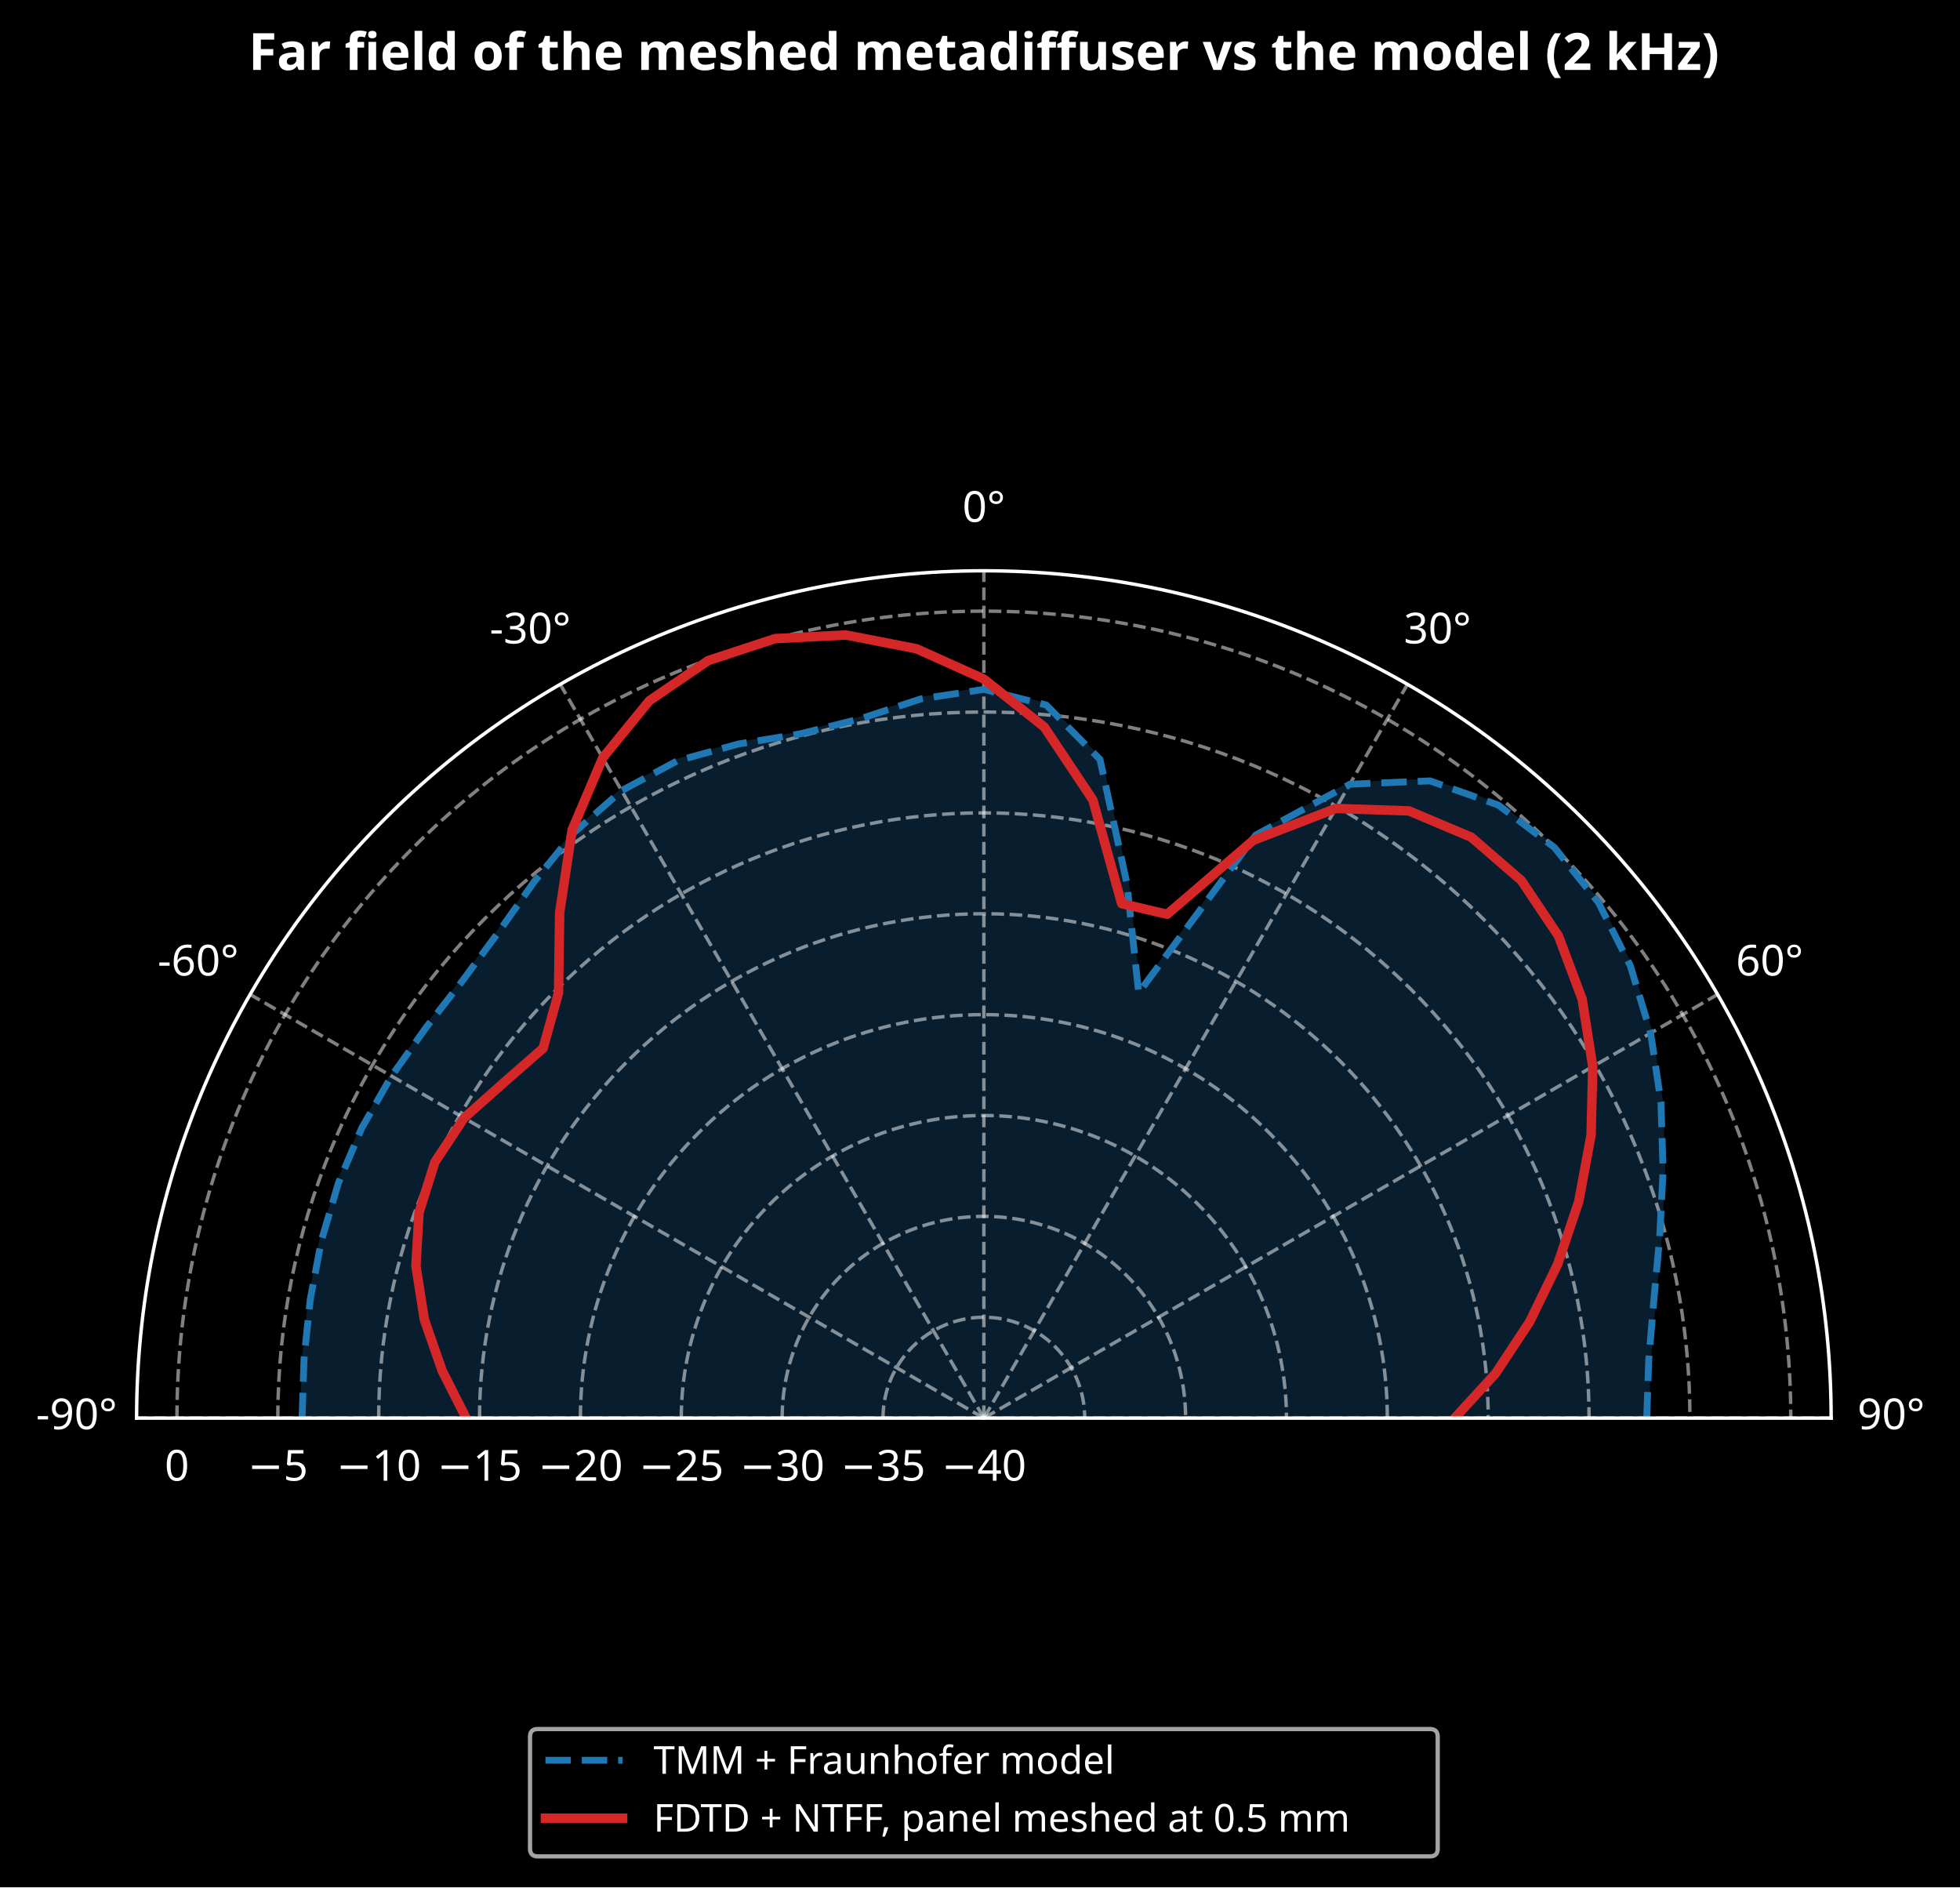
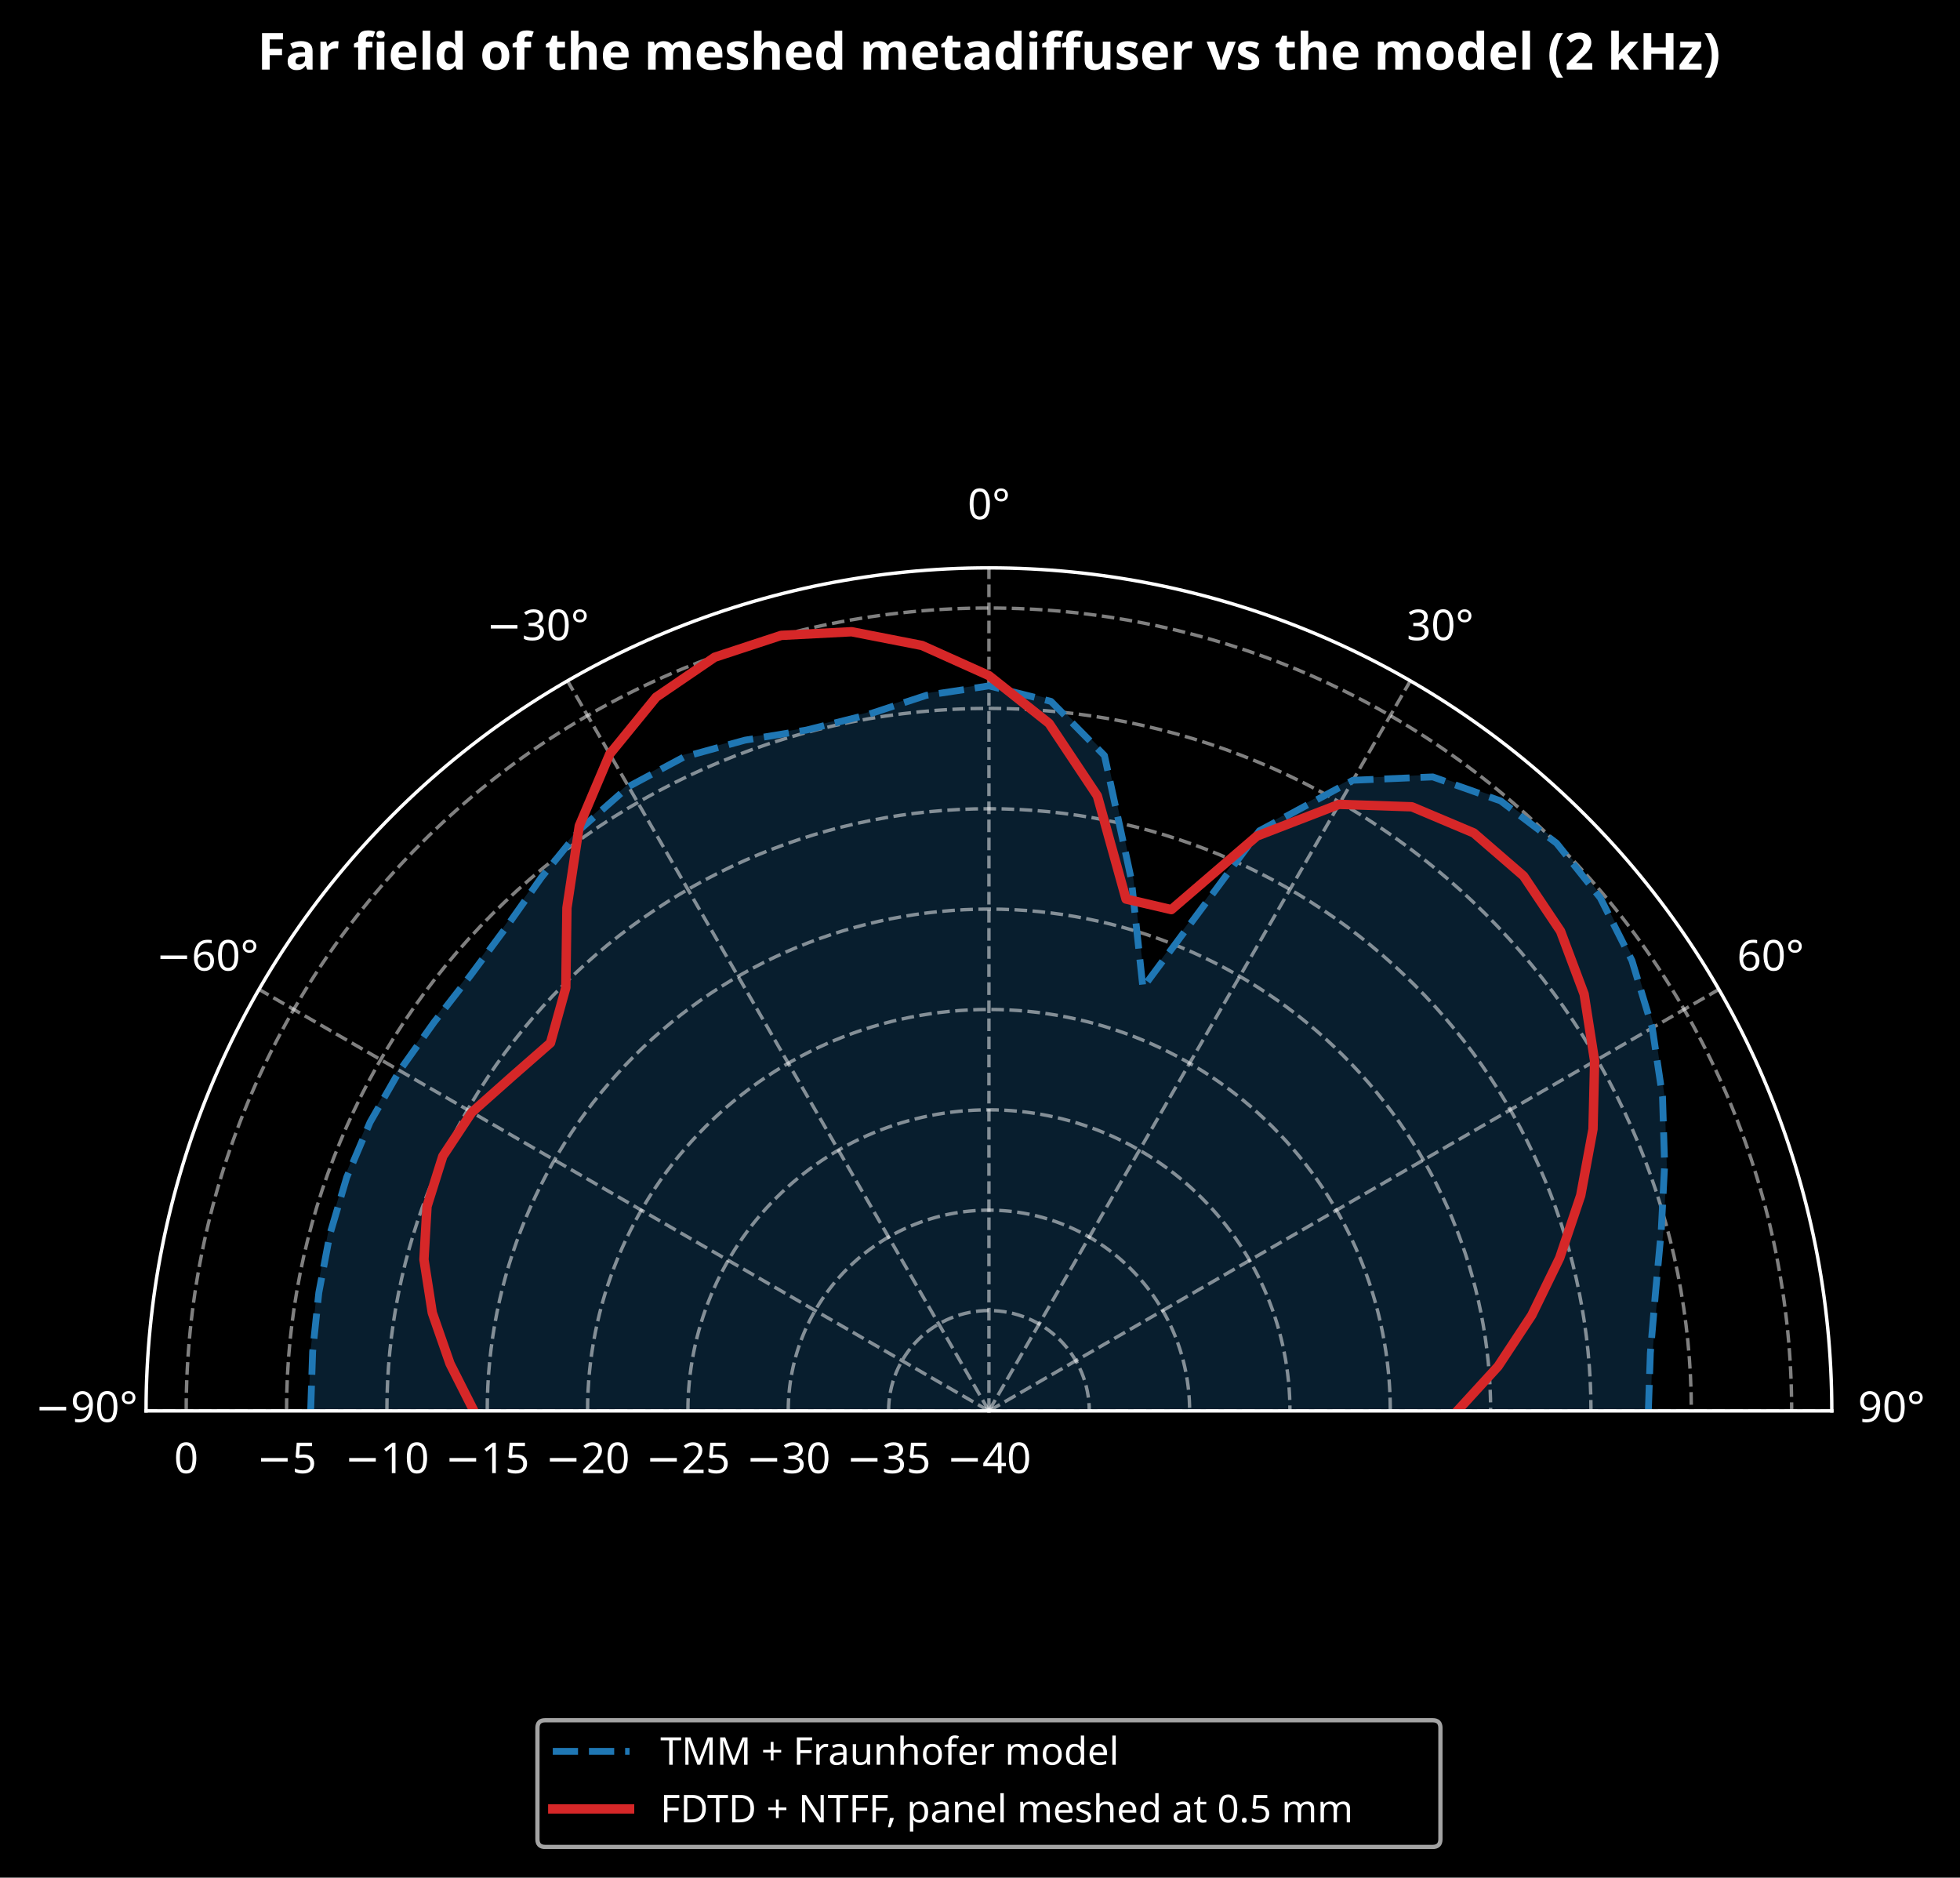
- <svg xmlns="http://www.w3.org/2000/svg" width="457.234pt" height="440.23pt" viewBox="0 0 457.234 440.23" version="1.1">
+ <svg xmlns="http://www.w3.org/2000/svg" width="459.62pt" height="440.23pt" viewBox="0 0 459.62 440.23" version="1.1">
  <defs>
    <style type="text/css">*{stroke-linejoin: round; stroke-linecap: butt}</style>
  </defs>
  <g id="figure_1">
    <g id="patch_1">
-       <path d="M 0 440.23  L 457.234 440.23  L 457.234 0  L 0 0  z " />
+       <path d="M 0 440.23  L 459.62 440.23  L 459.62 0  L 0 0  z " />
    </g>
    <g id="axes_1">
      <g id="patch_2">
-         <path d="M 427.172 330.797  C 427.172 278.397 406.334 228.088 369.281 191.036  C 332.228 153.983 281.92 133.144 229.519 133.144  C 177.118 133.144 126.81 153.983 89.758 191.036  C 52.705 228.088 31.866 278.397 31.866 330.797  L 229.519 330.797  C 229.519 330.797 229.519 330.797 229.519 330.797  C 229.519 330.797 229.519 330.797 229.519 330.797  C 229.519 330.797 229.519 330.797 229.519 330.797  C 229.519 330.797 229.519 330.797 229.519 330.797  z " />
+         <path d="M 429.558 330.797  C 429.558 278.397 408.72 228.088 371.667 191.036  C 334.614 153.983 284.306 133.144 231.905 133.144  C 179.504 133.144 129.196 153.983 92.143 191.036  C 55.091 228.088 34.252 278.397 34.252 330.797  L 231.905 330.797  C 231.905 330.797 231.905 330.797 231.905 330.797  C 231.905 330.797 231.905 330.797 231.905 330.797  C 231.905 330.797 231.905 330.797 231.905 330.797  C 231.905 330.797 231.905 330.797 231.905 330.797  z " />
      </g>
      <g id="patch_3">
-         <path d="M 70.465 330.797  L 70.927 316.922  L 72.377 303.089  L 74.978 289.388  L 78.933 275.988  L 84.392 263.124  L 91.329 251.013  L 99.397 239.684  L 107.908 228.753  L 116.237 217.515  L 124.572 205.726  L 133.891 194.227  L 145.013 184.429  L 158.02 177.467  L 172.284 173.544  L 186.746 171.165  L 200.752 167.652  L 214.841 163.029  L 229.519 160.81  L 244.073 164.449  L 256.612 177.149  L 262.908 206.187  L 265.63 231.582  L 292.94 194.79  L 314.884 182.94  L 333.6 182.155  L 349.518 187.788  L 362.625 197.691  L 372.877 210.505  L 380.308 225.214  L 385.073 240.988  L 387.474 257.142  L 387.97 273.126  L 387.176 288.553  L 385.816 303.238  L 384.621 317.228  L 384.152 330.797  z " clip-path="url(#p59001731f6)" style="fill: #1f77b4; opacity: 0.254; stroke: #1f77b4; stroke-linejoin: miter" />
+         <path d="M 72.851 330.797  L 73.313 316.922  L 74.763 303.089  L 77.364 289.388  L 81.319 275.988  L 86.778 263.124  L 93.715 251.013  L 101.782 239.684  L 110.294 228.753  L 118.623 217.515  L 126.958 205.726  L 136.277 194.227  L 147.399 184.429  L 160.406 177.467  L 174.67 173.544  L 189.132 171.165  L 203.138 167.652  L 217.227 163.029  L 231.905 160.81  L 246.459 164.449  L 258.997 177.149  L 265.294 206.187  L 268.016 231.582  L 295.326 194.79  L 317.27 182.94  L 335.986 182.155  L 351.904 187.788  L 365.011 197.691  L 375.263 210.505  L 382.694 225.214  L 387.459 240.988  L 389.86 257.142  L 390.356 273.126  L 389.561 288.553  L 388.202 303.238  L 387.007 317.228  L 386.538 330.797  z " clip-path="url(#pbebe0baebd)" style="fill: #1f77b4; opacity: 0.254; stroke: #1f77b4; stroke-linejoin: miter" />
      </g>
      <g id="matplotlib.axis_1">
        <g id="xtick_1">
          <g id="line2d_1">
-             <path d="M 229.519 330.797  L 31.866 330.797  " clip-path="url(#p59001731f6)" style="fill: none; stroke-dasharray: 2.96,1.28; stroke-dashoffset: 0; stroke: #ffffff; stroke-opacity: 0.5; stroke-width: 0.8" />
+             <path d="M 231.905 330.797  L 34.252 330.797  " clip-path="url(#pbebe0baebd)" style="fill: none; stroke-dasharray: 2.96,1.28; stroke-dashoffset: 0; stroke: #ffffff; stroke-opacity: 0.5; stroke-width: 0.8" />
          </g>
          <g id="text_1">
-             <text style="font-size: 10px; font-family: sans-serif; text-anchor: middle; fill: #ffffff" x="17.866" y="333.395" transform="rotate(-0 17.86641 333.3949)">-90°</text>
+             <text style="font-size: 10px; font-family: sans-serif; text-anchor: middle; fill: #ffffff" x="20.252" y="333.395" transform="rotate(-0 20.25234 333.3949)">−90°</text>
          </g>
        </g>
        <g id="xtick_2">
          <g id="line2d_2">
-             <path d="M 229.519 330.797  L 58.347 231.971  " clip-path="url(#p59001731f6)" style="fill: none; stroke-dasharray: 2.96,1.28; stroke-dashoffset: 0; stroke: #ffffff; stroke-opacity: 0.5; stroke-width: 0.8" />
+             <path d="M 231.905 330.797  L 60.733 231.971  " clip-path="url(#pbebe0baebd)" style="fill: none; stroke-dasharray: 2.96,1.28; stroke-dashoffset: 0; stroke: #ffffff; stroke-opacity: 0.5; stroke-width: 0.8" />
          </g>
          <g id="text_2">
-             <text style="font-size: 10px; font-family: sans-serif; text-anchor: middle; fill: #ffffff" x="46.222" y="227.569" transform="rotate(-0 46.22249 227.5685)">-60°</text>
+             <text style="font-size: 10px; font-family: sans-serif; text-anchor: middle; fill: #ffffff" x="48.608" y="227.569" transform="rotate(-0 48.60843 227.5685)">−60°</text>
          </g>
        </g>
        <g id="xtick_3">
          <g id="line2d_3">
-             <path d="M 229.519 330.797  L 130.693 159.625  " clip-path="url(#p59001731f6)" style="fill: none; stroke-dasharray: 2.96,1.28; stroke-dashoffset: 0; stroke: #ffffff; stroke-opacity: 0.5; stroke-width: 0.8" />
+             <path d="M 231.905 330.797  L 133.079 159.625  " clip-path="url(#pbebe0baebd)" style="fill: none; stroke-dasharray: 2.96,1.28; stroke-dashoffset: 0; stroke: #ffffff; stroke-opacity: 0.5; stroke-width: 0.8" />
          </g>
          <g id="text_3">
-             <text style="font-size: 10px; font-family: sans-serif; text-anchor: middle; fill: #ffffff" x="123.693" y="150.098" transform="rotate(-0 123.6928 150.0982)">-30°</text>
+             <text style="font-size: 10px; font-family: sans-serif; text-anchor: middle; fill: #ffffff" x="126.079" y="150.098" transform="rotate(-0 126.0787 150.0982)">−30°</text>
          </g>
        </g>
        <g id="xtick_4">
          <g id="line2d_4">
-             <path d="M 229.519 330.797  L 229.519 133.144  " clip-path="url(#p59001731f6)" style="fill: none; stroke-dasharray: 2.96,1.28; stroke-dashoffset: 0; stroke: #ffffff; stroke-opacity: 0.5; stroke-width: 0.8" />
+             <path d="M 231.905 330.797  L 231.905 133.144  " clip-path="url(#pbebe0baebd)" style="fill: none; stroke-dasharray: 2.96,1.28; stroke-dashoffset: 0; stroke: #ffffff; stroke-opacity: 0.5; stroke-width: 0.8" />
          </g>
          <g id="text_4">
-             <text style="font-size: 10px; font-family: sans-serif; text-anchor: middle; fill: #ffffff" x="229.519" y="121.742" transform="rotate(-0 229.5191 121.7421)">0°</text>
+             <text style="font-size: 10px; font-family: sans-serif; text-anchor: middle; fill: #ffffff" x="231.905" y="121.742" transform="rotate(-0 231.9051 121.7421)">0°</text>
          </g>
        </g>
        <g id="xtick_5">
          <g id="line2d_5">
-             <path d="M 229.519 330.797  L 328.345 159.625  " clip-path="url(#p59001731f6)" style="fill: none; stroke-dasharray: 2.96,1.28; stroke-dashoffset: 0; stroke: #ffffff; stroke-opacity: 0.5; stroke-width: 0.8" />
+             <path d="M 231.905 330.797  L 330.731 159.625  " clip-path="url(#pbebe0baebd)" style="fill: none; stroke-dasharray: 2.96,1.28; stroke-dashoffset: 0; stroke: #ffffff; stroke-opacity: 0.5; stroke-width: 0.8" />
          </g>
          <g id="text_5">
-             <text style="font-size: 10px; font-family: sans-serif; text-anchor: middle; fill: #ffffff" x="335.345" y="150.098" transform="rotate(-0 335.3455 150.0982)">30°</text>
+             <text style="font-size: 10px; font-family: sans-serif; text-anchor: middle; fill: #ffffff" x="337.731" y="150.098" transform="rotate(-0 337.7314 150.0982)">30°</text>
          </g>
        </g>
        <g id="xtick_6">
          <g id="line2d_6">
-             <path d="M 229.519 330.797  L 400.691 231.971  " clip-path="url(#p59001731f6)" style="fill: none; stroke-dasharray: 2.96,1.28; stroke-dashoffset: 0; stroke: #ffffff; stroke-opacity: 0.5; stroke-width: 0.8" />
+             <path d="M 231.905 330.797  L 403.077 231.971  " clip-path="url(#pbebe0baebd)" style="fill: none; stroke-dasharray: 2.96,1.28; stroke-dashoffset: 0; stroke: #ffffff; stroke-opacity: 0.5; stroke-width: 0.8" />
          </g>
          <g id="text_6">
-             <text style="font-size: 10px; font-family: sans-serif; text-anchor: middle; fill: #ffffff" x="412.816" y="227.569" transform="rotate(-0 412.8158 227.5685)">60°</text>
+             <text style="font-size: 10px; font-family: sans-serif; text-anchor: middle; fill: #ffffff" x="415.202" y="227.569" transform="rotate(-0 415.2017 227.5685)">60°</text>
          </g>
        </g>
        <g id="xtick_7">
          <g id="line2d_7">
-             <path d="M 229.519 330.797  L 427.172 330.797  " clip-path="url(#p59001731f6)" style="fill: none; stroke-dasharray: 2.96,1.28; stroke-dashoffset: 0; stroke: #ffffff; stroke-opacity: 0.5; stroke-width: 0.8" />
+             <path d="M 231.905 330.797  L 429.558 330.797  " clip-path="url(#pbebe0baebd)" style="fill: none; stroke-dasharray: 2.96,1.28; stroke-dashoffset: 0; stroke: #ffffff; stroke-opacity: 0.5; stroke-width: 0.8" />
          </g>
          <g id="text_7">
-             <text style="font-size: 10px; font-family: sans-serif; text-anchor: middle; fill: #ffffff" x="441.172" y="333.395" transform="rotate(-0 441.1718 333.3949)">90°</text>
+             <text style="font-size: 10px; font-family: sans-serif; text-anchor: middle; fill: #ffffff" x="443.558" y="333.395" transform="rotate(-0 443.5578 333.3949)">90°</text>
          </g>
        </g>
      </g>
      <g id="matplotlib.axis_2">
        <g id="ytick_1">
          <g id="line2d_8">
-             <path d="M 229.519 330.797  C 229.519 330.797 229.519 330.797 229.519 330.797  C 229.519 330.797 229.519 330.797 229.519 330.797  C 229.519 330.797 229.519 330.797 229.519 330.797  C 229.519 330.797 229.519 330.797 229.519 330.797  " clip-path="url(#p59001731f6)" style="fill: none; stroke-dasharray: 2.96,1.28; stroke-dashoffset: 0; stroke: #ffffff; stroke-opacity: 0.5; stroke-width: 0.8" />
+             <path d="M 231.905 330.797  C 231.905 330.797 231.905 330.797 231.905 330.797  C 231.905 330.797 231.905 330.797 231.905 330.797  C 231.905 330.797 231.905 330.797 231.905 330.797  C 231.905 330.797 231.905 330.797 231.905 330.797  " clip-path="url(#pbebe0baebd)" style="fill: none; stroke-dasharray: 2.96,1.28; stroke-dashoffset: 0; stroke: #ffffff; stroke-opacity: 0.5; stroke-width: 0.8" />
          </g>
          <g id="text_8">
-             <text style="font-size: 10px; font-family: sans-serif; text-anchor: middle; fill: #ffffff" x="229.519" y="345.395" transform="rotate(-0 229.5191 345.3949)">−40</text>
+             <text style="font-size: 10px; font-family: sans-serif; text-anchor: middle; fill: #ffffff" x="231.905" y="345.395" transform="rotate(-0 231.9051 345.3949)">−40</text>
          </g>
        </g>
        <g id="ytick_2">
          <g id="line2d_9">
-             <path d="M 205.989 330.797  C 205.989 324.559 208.47 318.57 212.881 314.159  C 217.292 309.748 223.281 307.267 229.519 307.267  C 235.757 307.267 241.746 309.748 246.157 314.159  C 250.568 318.57 253.049 324.559 253.049 330.797  " clip-path="url(#p59001731f6)" style="fill: none; stroke-dasharray: 2.96,1.28; stroke-dashoffset: 0; stroke: #ffffff; stroke-opacity: 0.5; stroke-width: 0.8" />
+             <path d="M 208.375 330.797  C 208.375 324.559 210.856 318.57 215.267 314.159  C 219.678 309.748 225.667 307.267 231.905 307.267  C 238.143 307.267 244.132 309.748 248.543 314.159  C 252.954 318.57 255.435 324.559 255.435 330.797  " clip-path="url(#pbebe0baebd)" style="fill: none; stroke-dasharray: 2.96,1.28; stroke-dashoffset: 0; stroke: #ffffff; stroke-opacity: 0.5; stroke-width: 0.8" />
          </g>
          <g id="text_9">
-             <text style="font-size: 10px; font-family: sans-serif; text-anchor: middle; fill: #ffffff" x="205.989" y="345.395" transform="rotate(-0 205.989 345.3949)">−35</text>
+             <text style="font-size: 10px; font-family: sans-serif; text-anchor: middle; fill: #ffffff" x="208.375" y="345.395" transform="rotate(-0 208.375 345.3949)">−35</text>
          </g>
        </g>
        <g id="ytick_3">
          <g id="line2d_10">
-             <path d="M 182.459 330.797  C 182.459 318.321 187.42 306.343 196.243 297.521  C 205.065 288.699 217.043 283.737 229.519 283.737  C 241.995 283.737 253.974 288.699 262.796 297.521  C 271.618 306.343 276.579 318.321 276.579 330.797  " clip-path="url(#p59001731f6)" style="fill: none; stroke-dasharray: 2.96,1.28; stroke-dashoffset: 0; stroke: #ffffff; stroke-opacity: 0.5; stroke-width: 0.8" />
+             <path d="M 184.845 330.797  C 184.845 318.321 189.806 306.343 198.628 297.521  C 207.451 288.699 219.429 283.737 231.905 283.737  C 244.381 283.737 256.36 288.699 265.182 297.521  C 274.004 306.343 278.965 318.321 278.965 330.797  " clip-path="url(#pbebe0baebd)" style="fill: none; stroke-dasharray: 2.96,1.28; stroke-dashoffset: 0; stroke: #ffffff; stroke-opacity: 0.5; stroke-width: 0.8" />
          </g>
          <g id="text_10">
-             <text style="font-size: 10px; font-family: sans-serif; text-anchor: middle; fill: #ffffff" x="182.459" y="345.395" transform="rotate(-0 182.459 345.3949)">−30</text>
+             <text style="font-size: 10px; font-family: sans-serif; text-anchor: middle; fill: #ffffff" x="184.845" y="345.395" transform="rotate(-0 184.8449 345.3949)">−30</text>
          </g>
        </g>
        <g id="ytick_4">
          <g id="line2d_11">
-             <path d="M 158.929 330.797  C 158.929 312.083 166.371 294.116 179.604 280.882  C 192.837 267.649 210.805 260.207 229.519 260.207  C 248.234 260.207 266.201 267.649 279.434 280.882  C 292.667 294.116 300.109 312.083 300.109 330.797  " clip-path="url(#p59001731f6)" style="fill: none; stroke-dasharray: 2.96,1.28; stroke-dashoffset: 0; stroke: #ffffff; stroke-opacity: 0.5; stroke-width: 0.8" />
+             <path d="M 161.315 330.797  C 161.315 312.083 168.757 294.116 181.99 280.882  C 195.223 267.649 213.191 260.207 231.905 260.207  C 250.62 260.207 268.587 267.649 281.82 280.882  C 295.053 294.116 302.495 312.083 302.495 330.797  " clip-path="url(#pbebe0baebd)" style="fill: none; stroke-dasharray: 2.96,1.28; stroke-dashoffset: 0; stroke: #ffffff; stroke-opacity: 0.5; stroke-width: 0.8" />
          </g>
          <g id="text_11">
-             <text style="font-size: 10px; font-family: sans-serif; text-anchor: middle; fill: #ffffff" x="158.929" y="345.395" transform="rotate(-0 158.9289 345.3949)">−25</text>
+             <text style="font-size: 10px; font-family: sans-serif; text-anchor: middle; fill: #ffffff" x="161.315" y="345.395" transform="rotate(-0 161.3148 345.3949)">−25</text>
          </g>
        </g>
        <g id="ytick_5">
          <g id="line2d_12">
-             <path d="M 135.399 330.797  C 135.399 305.845 145.322 281.888 162.966 264.244  C 180.61 246.6 204.566 236.677 229.519 236.677  C 254.472 236.677 278.428 246.6 296.072 264.244  C 313.716 281.888 323.639 305.845 323.639 330.797  " clip-path="url(#p59001731f6)" style="fill: none; stroke-dasharray: 2.96,1.28; stroke-dashoffset: 0; stroke: #ffffff; stroke-opacity: 0.5; stroke-width: 0.8" />
+             <path d="M 137.785 330.797  C 137.785 305.845 147.708 281.888 165.352 264.244  C 182.996 246.6 206.952 236.677 231.905 236.677  C 256.858 236.677 280.814 246.6 298.458 264.244  C 316.102 281.888 326.025 305.845 326.025 330.797  " clip-path="url(#pbebe0baebd)" style="fill: none; stroke-dasharray: 2.96,1.28; stroke-dashoffset: 0; stroke: #ffffff; stroke-opacity: 0.5; stroke-width: 0.8" />
          </g>
          <g id="text_12">
-             <text style="font-size: 10px; font-family: sans-serif; text-anchor: middle; fill: #ffffff" x="135.399" y="345.395" transform="rotate(-0 135.3988 345.3949)">−20</text>
+             <text style="font-size: 10px; font-family: sans-serif; text-anchor: middle; fill: #ffffff" x="137.785" y="345.395" transform="rotate(-0 137.7847 345.3949)">−20</text>
          </g>
        </g>
        <g id="ytick_6">
          <g id="line2d_13">
-             <path d="M 111.869 330.797  C 111.869 299.606 124.272 269.661 146.328 247.606  C 168.383 225.551 198.328 213.147 229.519 213.147  C 260.71 213.147 290.655 225.551 312.711 247.606  C 334.766 269.661 347.17 299.606 347.17 330.797  " clip-path="url(#p59001731f6)" style="fill: none; stroke-dasharray: 2.96,1.28; stroke-dashoffset: 0; stroke: #ffffff; stroke-opacity: 0.5; stroke-width: 0.8" />
+             <path d="M 114.255 330.797  C 114.255 299.606 126.658 269.661 148.714 247.606  C 170.769 225.551 200.714 213.147 231.905 213.147  C 263.096 213.147 293.041 225.551 315.096 247.606  C 337.152 269.661 349.555 299.606 349.555 330.797  " clip-path="url(#pbebe0baebd)" style="fill: none; stroke-dasharray: 2.96,1.28; stroke-dashoffset: 0; stroke: #ffffff; stroke-opacity: 0.5; stroke-width: 0.8" />
          </g>
          <g id="text_13">
-             <text style="font-size: 10px; font-family: sans-serif; text-anchor: middle; fill: #ffffff" x="111.869" y="345.395" transform="rotate(-0 111.8687 345.3949)">−15</text>
+             <text style="font-size: 10px; font-family: sans-serif; text-anchor: middle; fill: #ffffff" x="114.255" y="345.395" transform="rotate(-0 114.2546 345.3949)">−15</text>
          </g>
        </g>
        <g id="ytick_7">
          <g id="line2d_14">
-             <path d="M 88.339 330.797  C 88.339 293.368 103.223 257.434 129.689 230.968  C 156.156 204.501 192.09 189.617 229.519 189.617  C 266.948 189.617 302.882 204.501 329.349 230.968  C 355.815 257.434 370.7 293.368 370.7 330.797  " clip-path="url(#p59001731f6)" style="fill: none; stroke-dasharray: 2.96,1.28; stroke-dashoffset: 0; stroke: #ffffff; stroke-opacity: 0.5; stroke-width: 0.8" />
+             <path d="M 90.725 330.797  C 90.725 293.368 105.609 257.434 132.075 230.968  C 158.542 204.501 194.476 189.617 231.905 189.617  C 269.334 189.617 305.268 204.501 331.735 230.968  C 358.201 257.434 373.086 293.368 373.086 330.797  " clip-path="url(#pbebe0baebd)" style="fill: none; stroke-dasharray: 2.96,1.28; stroke-dashoffset: 0; stroke: #ffffff; stroke-opacity: 0.5; stroke-width: 0.8" />
          </g>
          <g id="text_14">
-             <text style="font-size: 10px; font-family: sans-serif; text-anchor: middle; fill: #ffffff" x="88.339" y="345.395" transform="rotate(-0 88.33861 345.3949)">−10</text>
+             <text style="font-size: 10px; font-family: sans-serif; text-anchor: middle; fill: #ffffff" x="90.725" y="345.395" transform="rotate(-0 90.72455 345.3949)">−10</text>
          </g>
        </g>
        <g id="ytick_8">
          <g id="line2d_15">
-             <path d="M 64.809 330.797  C 64.809 287.13 82.174 245.207 113.051 214.329  C 143.929 183.452 185.852 166.087 229.519 166.087  C 273.186 166.087 315.11 183.452 345.987 214.329  C 376.864 245.207 394.23 287.13 394.23 330.797  " clip-path="url(#p59001731f6)" style="fill: none; stroke-dasharray: 2.96,1.28; stroke-dashoffset: 0; stroke: #ffffff; stroke-opacity: 0.5; stroke-width: 0.8" />
+             <path d="M 67.194 330.797  C 67.194 287.13 84.56 245.207 115.437 214.329  C 146.314 183.452 188.238 166.087 231.905 166.087  C 275.572 166.087 317.496 183.452 348.373 214.329  C 379.25 245.207 396.616 287.13 396.616 330.797  " clip-path="url(#pbebe0baebd)" style="fill: none; stroke-dasharray: 2.96,1.28; stroke-dashoffset: 0; stroke: #ffffff; stroke-opacity: 0.5; stroke-width: 0.8" />
          </g>
          <g id="text_15">
-             <text style="font-size: 10px; font-family: sans-serif; text-anchor: middle; fill: #ffffff" x="64.809" y="345.395" transform="rotate(-0 64.80853 345.3949)">−5</text>
+             <text style="font-size: 10px; font-family: sans-serif; text-anchor: middle; fill: #ffffff" x="67.194" y="345.395" transform="rotate(-0 67.19446 345.3949)">−5</text>
          </g>
        </g>
        <g id="ytick_9">
          <g id="line2d_16">
-             <path d="M 41.278 330.797  C 41.278 280.892 61.124 232.979 96.413 197.691  C 131.701 162.403 179.614 142.557 229.519 142.557  C 279.425 142.557 327.337 162.403 362.625 197.691  C 397.914 232.979 417.76 280.892 417.76 330.797  " clip-path="url(#p59001731f6)" style="fill: none; stroke-dasharray: 2.96,1.28; stroke-dashoffset: 0; stroke: #ffffff; stroke-opacity: 0.5; stroke-width: 0.8" />
+             <path d="M 43.664 330.797  C 43.664 280.892 63.51 232.979 98.799 197.691  C 134.087 162.403 182 142.557 231.905 142.557  C 281.81 142.557 329.723 162.403 365.011 197.691  C 400.3 232.979 420.146 280.892 420.146 330.797  " clip-path="url(#pbebe0baebd)" style="fill: none; stroke-dasharray: 2.96,1.28; stroke-dashoffset: 0; stroke: #ffffff; stroke-opacity: 0.5; stroke-width: 0.8" />
          </g>
          <g id="text_16">
-             <text style="font-size: 10px; font-family: sans-serif; text-anchor: middle; fill: #ffffff" x="41.278" y="345.395" transform="rotate(-0 41.27844 345.3949)">0</text>
+             <text style="font-size: 10px; font-family: sans-serif; text-anchor: middle; fill: #ffffff" x="43.664" y="345.395" transform="rotate(-0 43.66438 345.3949)">0</text>
          </g>
        </g>
      </g>
      <g id="line2d_17">
-         <path d="M 70.465 330.797  L 70.927 316.922  L 72.377 303.089  L 74.978 289.388  L 78.933 275.988  L 84.392 263.124  L 91.329 251.013  L 99.397 239.684  L 107.908 228.753  L 116.237 217.515  L 124.572 205.726  L 133.891 194.227  L 145.013 184.429  L 158.02 177.467  L 172.284 173.544  L 186.746 171.165  L 200.752 167.652  L 214.841 163.029  L 229.519 160.81  L 244.073 164.449  L 256.612 177.149  L 262.908 206.187  L 265.63 231.582  L 292.94 194.79  L 314.884 182.94  L 333.6 182.155  L 349.518 187.788  L 362.625 197.691  L 372.877 210.505  L 380.308 225.214  L 385.073 240.988  L 387.474 257.142  L 387.97 273.126  L 387.176 288.553  L 385.816 303.238  L 384.621 317.228  L 384.152 330.797  " clip-path="url(#p59001731f6)" style="fill: none; stroke-dasharray: 5.92,2.56; stroke-dashoffset: 0; stroke: #1f77b4; stroke-width: 1.6" />
+         <path d="M 72.851 330.797  L 73.313 316.922  L 74.763 303.089  L 77.364 289.388  L 81.319 275.988  L 86.778 263.124  L 93.715 251.013  L 101.782 239.684  L 110.294 228.753  L 118.623 217.515  L 126.958 205.726  L 136.277 194.227  L 147.399 184.429  L 160.406 177.467  L 174.67 173.544  L 189.132 171.165  L 203.138 167.652  L 217.227 163.029  L 231.905 160.81  L 246.459 164.449  L 258.997 177.149  L 265.294 206.187  L 268.016 231.582  L 295.326 194.79  L 317.27 182.94  L 335.986 182.155  L 351.904 187.788  L 365.011 197.691  L 375.263 210.505  L 382.694 225.214  L 387.459 240.988  L 389.86 257.142  L 390.356 273.126  L 389.561 288.553  L 388.202 303.238  L 387.007 317.228  L 386.538 330.797  " clip-path="url(#pbebe0baebd)" style="fill: none; stroke-dasharray: 5.92,2.56; stroke-dashoffset: 0; stroke: #1f77b4; stroke-width: 1.6" />
      </g>
      <g id="line2d_18">
-         <path d="M 108.742 330.797  L 103.146 319.741  L 98.981 307.78  L 97.031 295.297  L 97.751 282.838  L 101.451 271.078  L 108.258 260.787  L 117.634 252.454  L 126.699 244.521  L 130.298 231.576  L 130.559 212.861  L 133.463 193.614  L 140.603 176.79  L 151.485 163.453  L 165.205 154.095  L 180.799 148.971  L 197.308 148.116  L 213.819 151.341  L 229.519 158.403  L 243.622 169.598  L 254.944 186.607  L 261.673 210.796  L 272.297 213.266  L 292.366 196.021  L 311.622 188.59  L 328.693 189.162  L 343.22 195.294  L 354.91 205.406  L 363.56 218.323  L 369.089 233.069  L 371.557 248.792  L 371.173 264.743  L 368.291 280.288  L 363.362 294.934  L 356.825 308.35  L 348.914 320.352  L 339.355 330.797  " clip-path="url(#p59001731f6)" style="fill: none; stroke: #d62728; stroke-width: 2.2; stroke-linecap: square" />
+         <path d="M 111.128 330.797  L 105.532 319.741  L 101.367 307.78  L 99.417 295.297  L 100.137 282.838  L 103.836 271.078  L 110.643 260.787  L 120.02 252.454  L 129.085 244.521  L 132.684 231.576  L 132.945 212.861  L 135.849 193.614  L 142.989 176.79  L 153.871 163.453  L 167.591 154.095  L 183.185 148.971  L 199.694 148.116  L 216.205 151.341  L 231.905 158.403  L 246.008 169.598  L 257.33 186.607  L 264.059 210.796  L 274.683 213.266  L 294.752 196.021  L 314.008 188.59  L 331.079 189.162  L 345.606 195.294  L 357.296 205.406  L 365.946 218.323  L 371.475 233.069  L 373.943 248.792  L 373.559 264.743  L 370.677 280.288  L 365.747 294.934  L 359.211 308.35  L 351.3 320.352  L 341.741 330.797  " clip-path="url(#pbebe0baebd)" style="fill: none; stroke: #d62728; stroke-width: 2.2; stroke-linecap: square" />
      </g>
      <g id="patch_4">
-         <path d="M 427.172 330.797  C 427.172 278.397 406.334 228.088 369.281 191.036  C 332.228 153.983 281.92 133.144 229.519 133.144  C 177.118 133.144 126.81 153.983 89.758 191.036  C 52.705 228.088 31.866 278.397 31.866 330.797  " style="fill: none; stroke: #ffffff; stroke-width: 0.8; stroke-linejoin: miter; stroke-linecap: square" />
+         <path d="M 429.558 330.797  C 429.558 278.397 408.72 228.088 371.667 191.036  C 334.614 153.983 284.306 133.144 231.905 133.144  C 179.504 133.144 129.196 153.983 92.143 191.036  C 55.091 228.088 34.252 278.397 34.252 330.797  " style="fill: none; stroke: #ffffff; stroke-width: 0.8; stroke-linejoin: miter; stroke-linecap: square" />
      </g>
      <g id="patch_5">
-         <path d="M 229.519 330.797  L 31.866 330.797  " style="fill: none; stroke: #ffffff; stroke-width: 0.8; stroke-linejoin: miter; stroke-linecap: square" />
+         <path d="M 231.905 330.797  L 34.252 330.797  " style="fill: none; stroke: #ffffff; stroke-width: 0.8; stroke-linejoin: miter; stroke-linecap: square" />
      </g>
      <g id="patch_6">
-         <path d="M 229.519 330.797  L 427.172 330.797  " style="fill: none; stroke: #ffffff; stroke-width: 0.8; stroke-linejoin: miter; stroke-linecap: square" />
+         <path d="M 231.905 330.797  L 429.558 330.797  " style="fill: none; stroke: #ffffff; stroke-width: 0.8; stroke-linejoin: miter; stroke-linecap: square" />
      </g>
      <g id="text_17">
-         <text style="font-weight: 700; font-size: 12px; font-family: sans-serif; text-anchor: middle; fill: #ffffff" x="229.519" y="16.318" transform="rotate(-0 229.5191 16.31812)">Far field of the meshed metadiffuser vs the model (2 kHz)</text>
+         <text style="font-weight: 700; font-size: 12px; font-family: sans-serif; text-anchor: middle; fill: #ffffff" x="231.905" y="16.318" transform="rotate(-0 231.9051 16.31812)">Far field of the meshed metadiffuser vs the model (2 kHz)</text>
      </g>
      <g id="legend_1">
        <g id="patch_7">
-           <path d="M 125.445 433.03  L 333.594 433.03  Q 335.394 433.03 335.394 431.23  L 335.394 405.128  Q 335.394 403.328 333.594 403.328  L 125.445 403.328  Q 123.645 403.328 123.645 405.128  L 123.645 431.23  Q 123.645 433.03 125.445 433.03  z " style="opacity: 0.8; stroke: #cccccc; stroke-linejoin: miter" />
+           <path d="M 127.831 433.03  L 335.98 433.03  Q 337.78 433.03 337.78 431.23  L 337.78 405.128  Q 337.78 403.328 335.98 403.328  L 127.831 403.328  Q 126.031 403.328 126.031 405.128  L 126.031 431.23  Q 126.031 433.03 127.831 433.03  z " style="opacity: 0.8; stroke: #cccccc; stroke-linejoin: miter" />
        </g>
        <g id="line2d_19">
-           <path d="M 127.245 410.617  L 136.245 410.617  L 145.245 410.617  " style="fill: none; stroke-dasharray: 5.92,2.56; stroke-dashoffset: 0; stroke: #1f77b4; stroke-width: 1.6" />
+           <path d="M 129.631 410.617  L 138.631 410.617  L 147.631 410.617  " style="fill: none; stroke-dasharray: 5.92,2.56; stroke-dashoffset: 0; stroke: #1f77b4; stroke-width: 1.6" />
        </g>
        <g id="text_18">
-           <text style="font-size: 9px; font-family: sans-serif; text-anchor: start; fill: #ffffff" x="152.445" y="413.767" transform="rotate(-0 152.4447 413.7669)">TMM + Fraunhofer model</text>
+           <text style="font-size: 9px; font-family: sans-serif; text-anchor: start; fill: #ffffff" x="154.831" y="413.767" transform="rotate(-0 154.8306 413.7669)">TMM + Fraunhofer model</text>
        </g>
        <g id="line2d_20">
-           <path d="M 127.245 424.118  L 136.245 424.118  L 145.245 424.118  " style="fill: none; stroke: #d62728; stroke-width: 2.2; stroke-linecap: square" />
+           <path d="M 129.631 424.118  L 138.631 424.118  L 147.631 424.118  " style="fill: none; stroke: #d62728; stroke-width: 2.2; stroke-linecap: square" />
        </g>
        <g id="text_19">
-           <text style="font-size: 9px; font-family: sans-serif; text-anchor: start; fill: #ffffff" x="152.445" y="427.268" transform="rotate(-0 152.4447 427.2676)">FDTD + NTFF, panel meshed at 0.5 mm</text>
+           <text style="font-size: 9px; font-family: sans-serif; text-anchor: start; fill: #ffffff" x="154.831" y="427.268" transform="rotate(-0 154.8306 427.2676)">FDTD + NTFF, panel meshed at 0.5 mm</text>
        </g>
      </g>
    </g>
  </g>
  <defs>
-     <clipPath id="p59001731f6">
-       <path d="M 427.172 330.797  C 427.172 278.397 406.334 228.088 369.281 191.036  C 332.228 153.983 281.92 133.144 229.519 133.144  C 177.118 133.144 126.81 153.983 89.758 191.036  C 52.705 228.088 31.866 278.397 31.866 330.797  L 229.519 330.797  C 229.519 330.797 229.519 330.797 229.519 330.797  C 229.519 330.797 229.519 330.797 229.519 330.797  C 229.519 330.797 229.519 330.797 229.519 330.797  C 229.519 330.797 229.519 330.797 229.519 330.797  z " />
+     <clipPath id="pbebe0baebd">
+       <path d="M 429.558 330.797  C 429.558 278.397 408.72 228.088 371.667 191.036  C 334.614 153.983 284.306 133.144 231.905 133.144  C 179.504 133.144 129.196 153.983 92.143 191.036  C 55.091 228.088 34.252 278.397 34.252 330.797  L 231.905 330.797  C 231.905 330.797 231.905 330.797 231.905 330.797  C 231.905 330.797 231.905 330.797 231.905 330.797  C 231.905 330.797 231.905 330.797 231.905 330.797  C 231.905 330.797 231.905 330.797 231.905 330.797  z " />
    </clipPath>
  </defs>
</svg>
